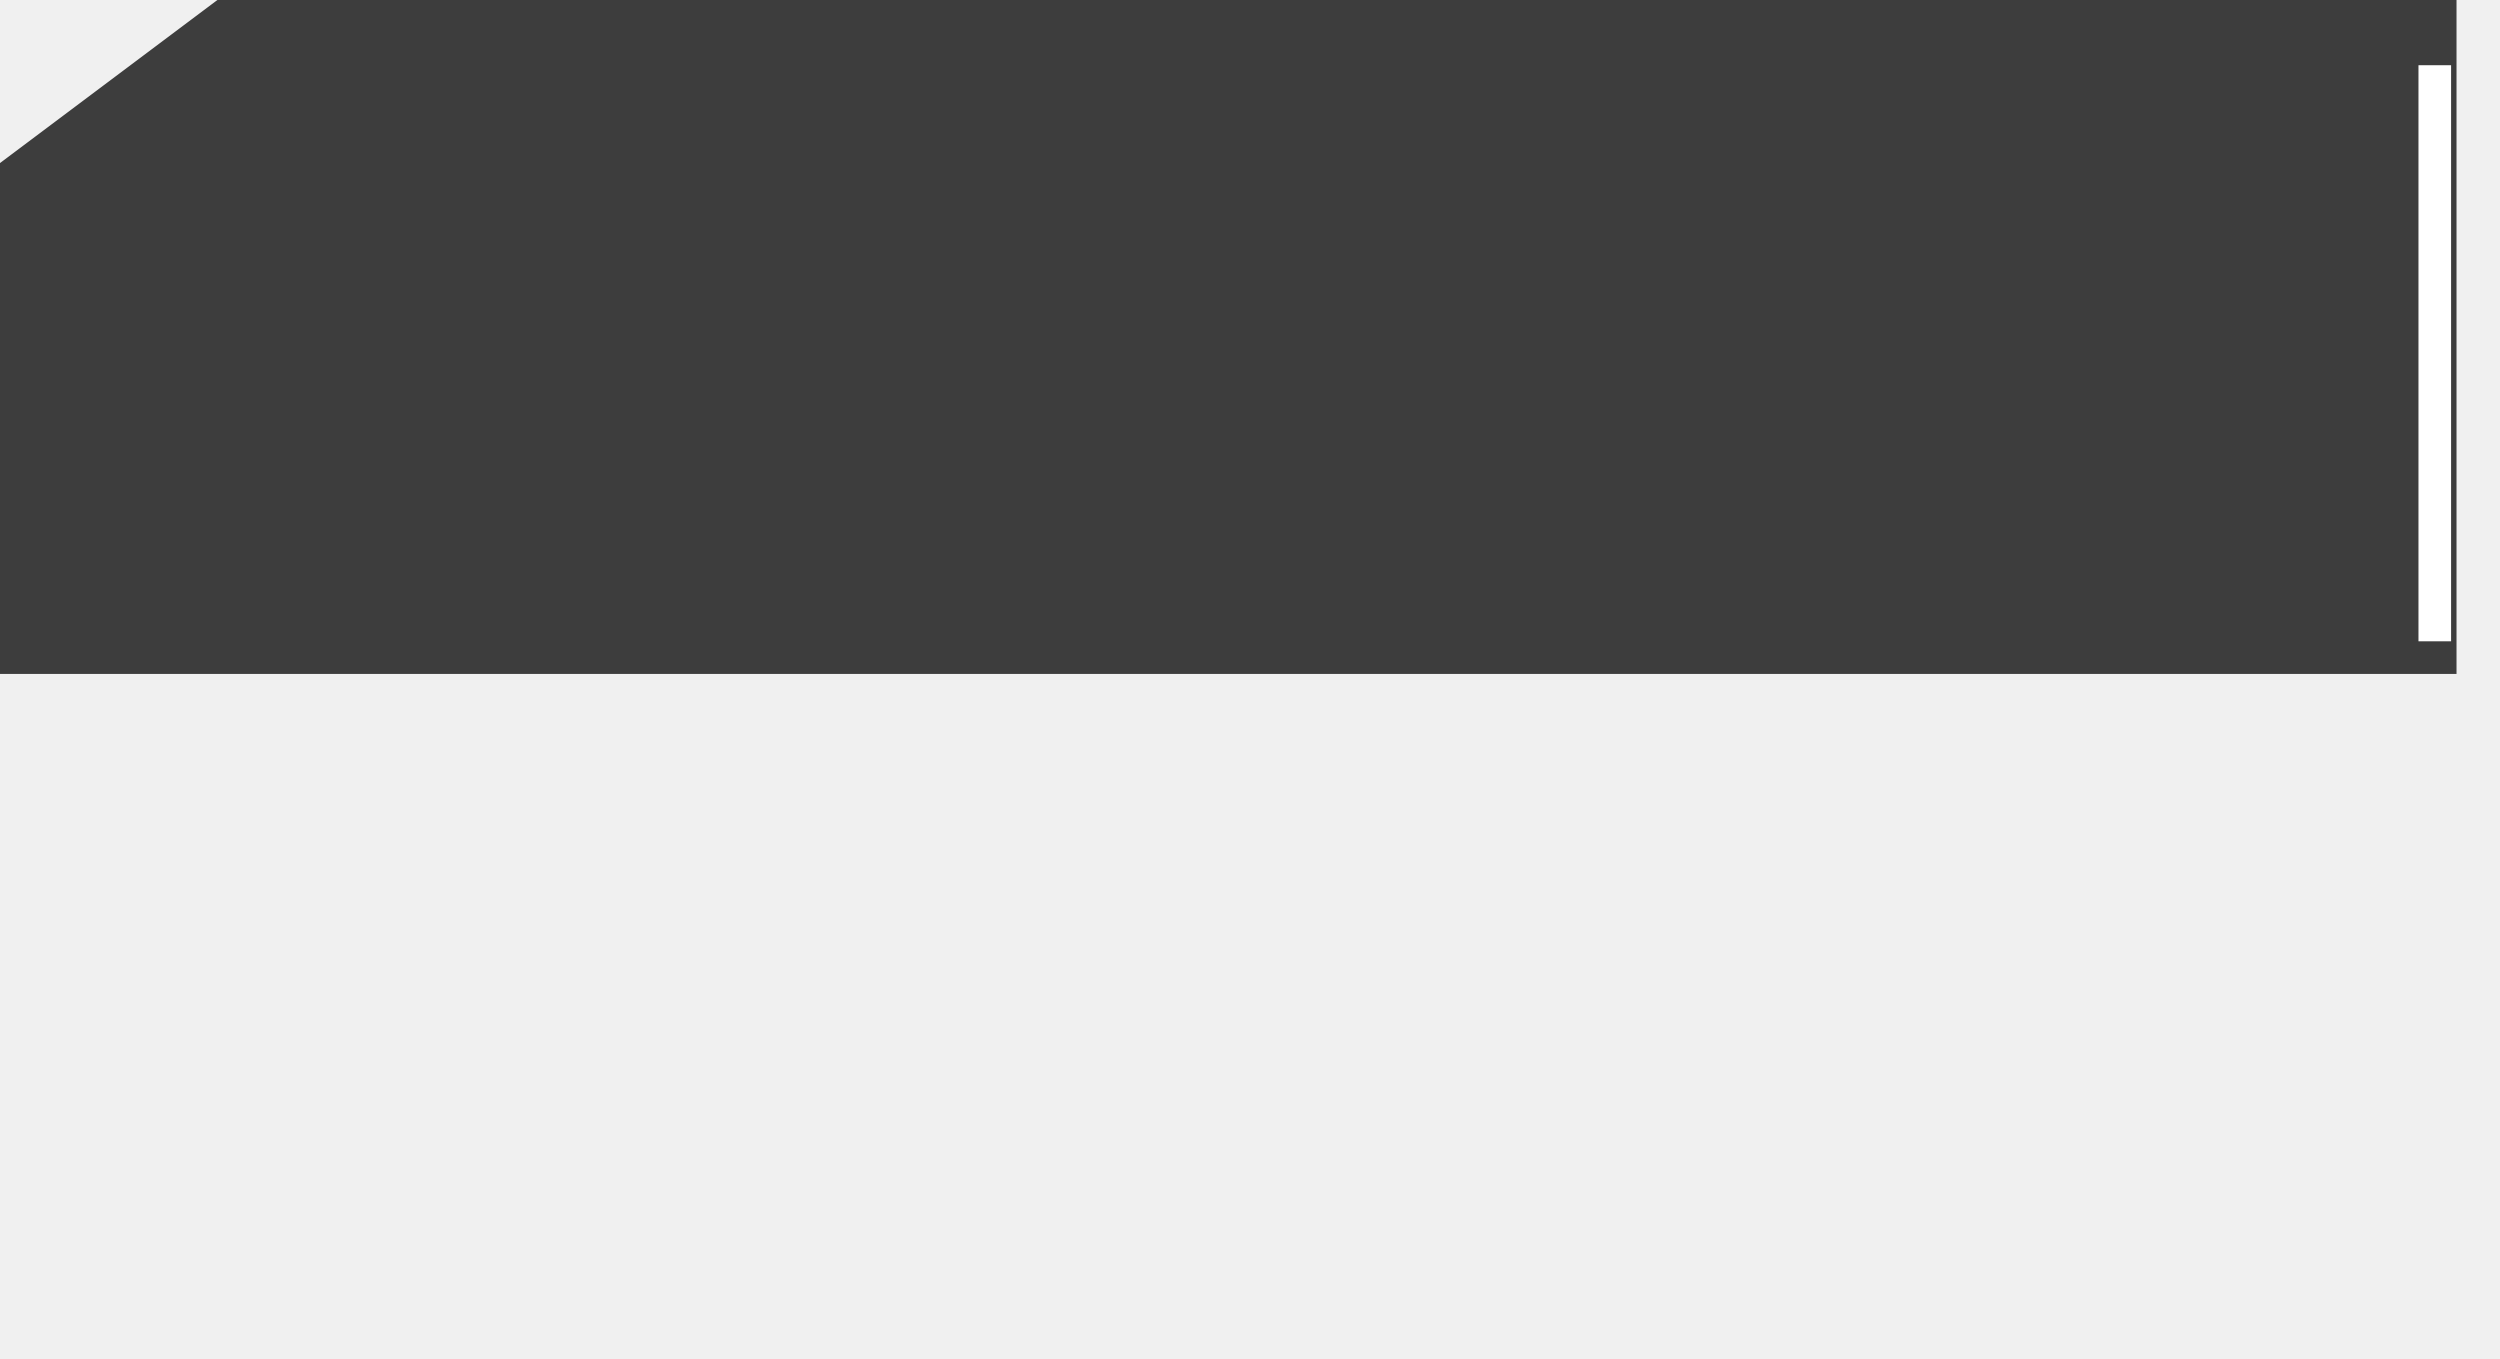
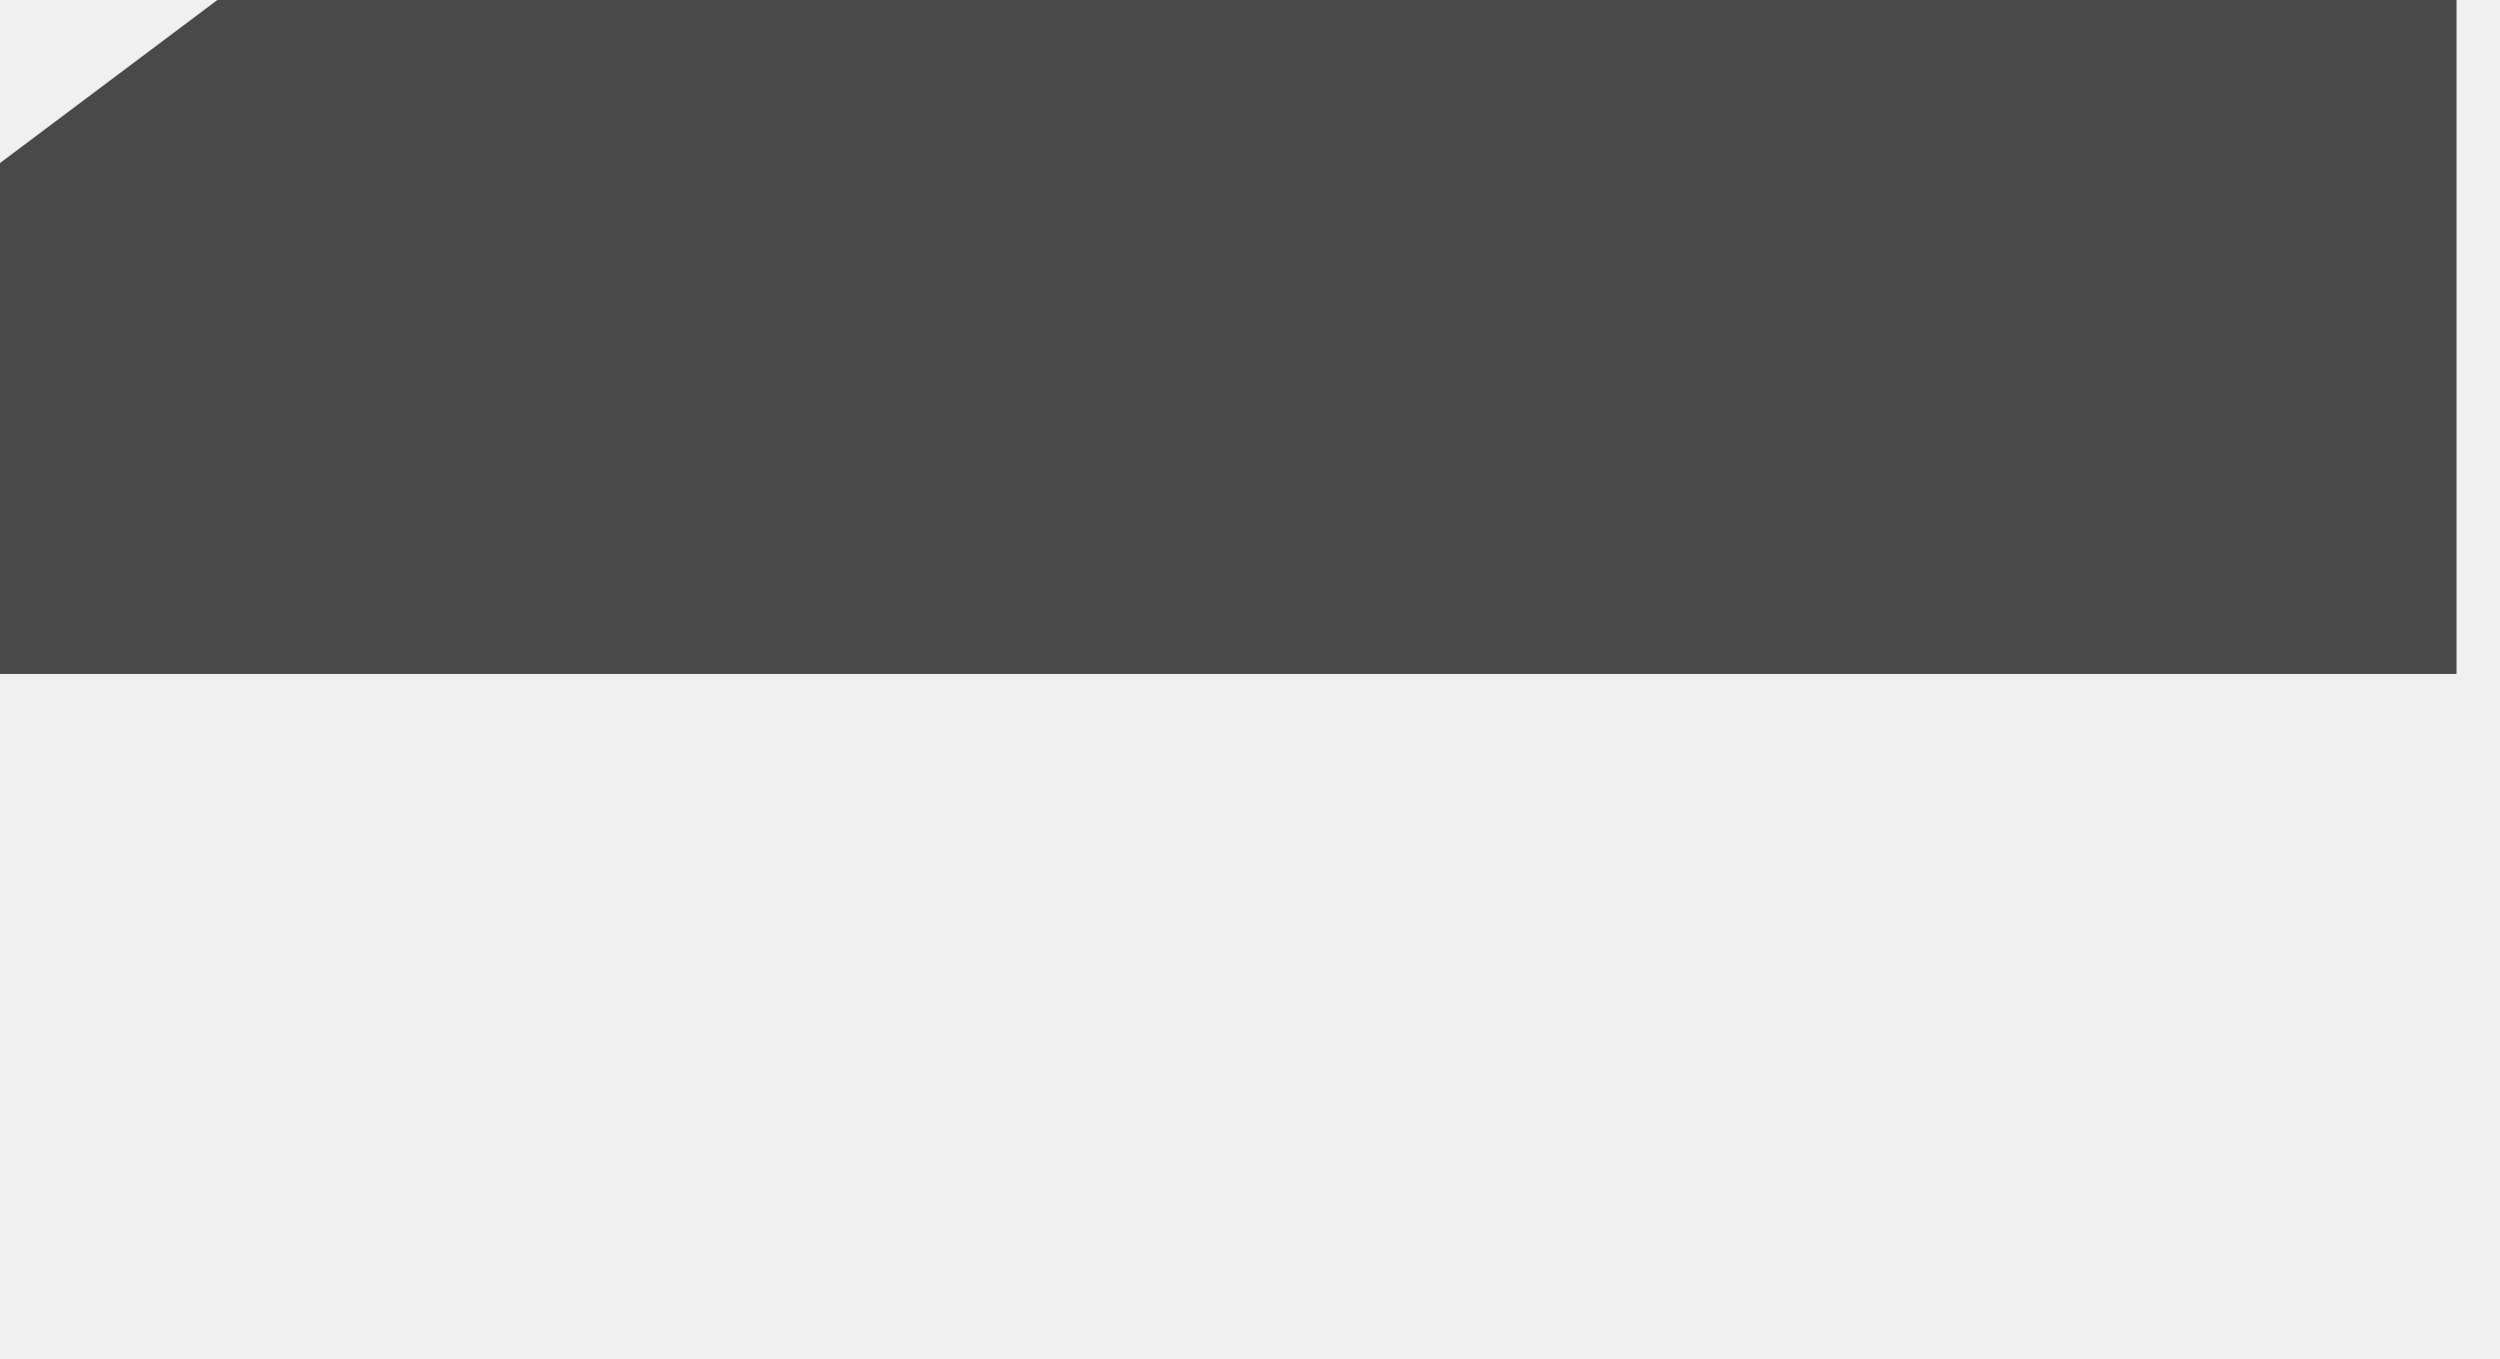
<svg xmlns="http://www.w3.org/2000/svg" width="460" height="250" viewBox="0 0 230 125">
-   <path d="M0 15L20 0H226V62H0Z" fill="#111111" fill-opacity=".8" />
-   <path d="M224 6V59" stroke="white" stroke-width="3" />
+   <path d="M0 15L20 0H226V62H0Z" fill="#202020" fill-opacity=".8" />
</svg>
